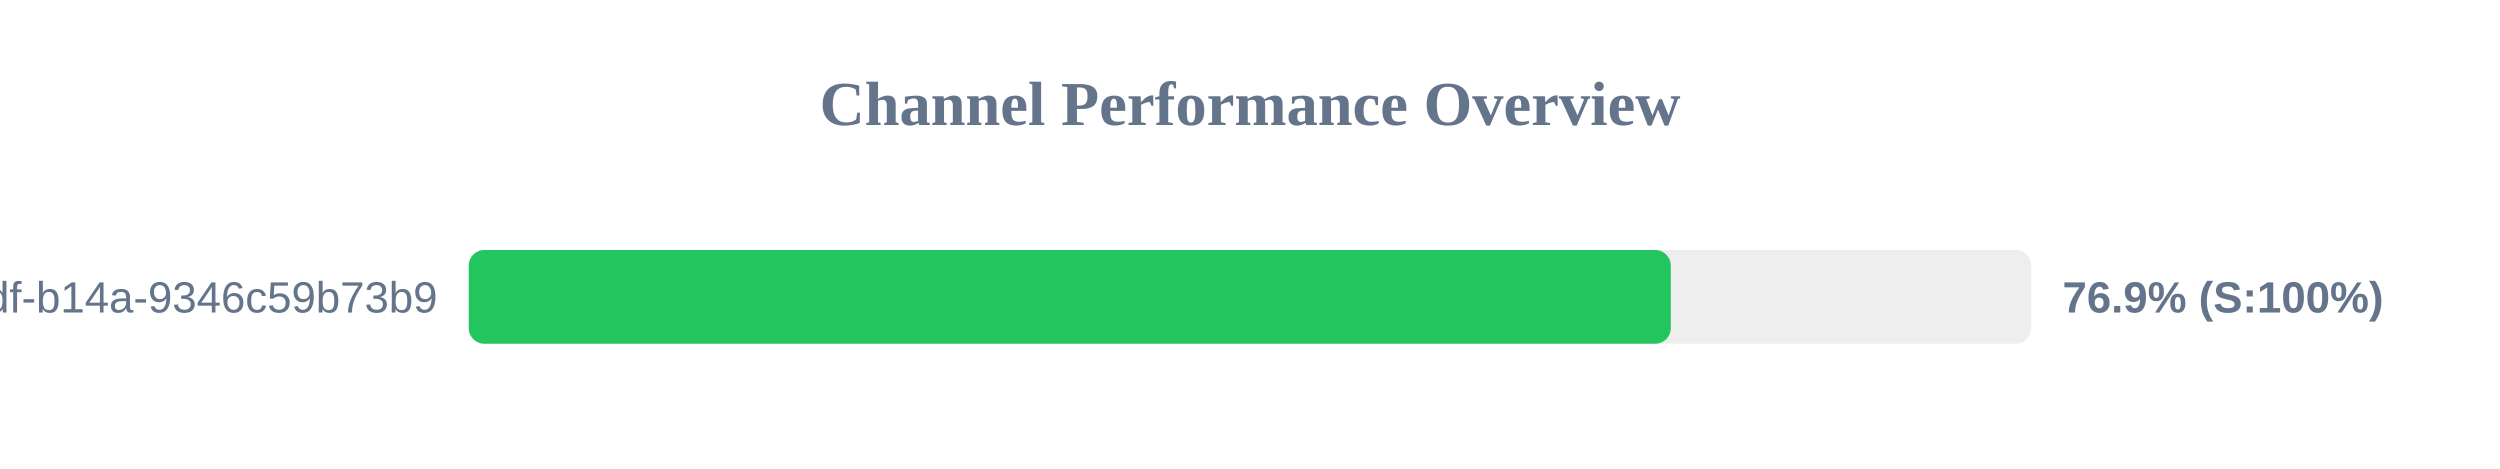
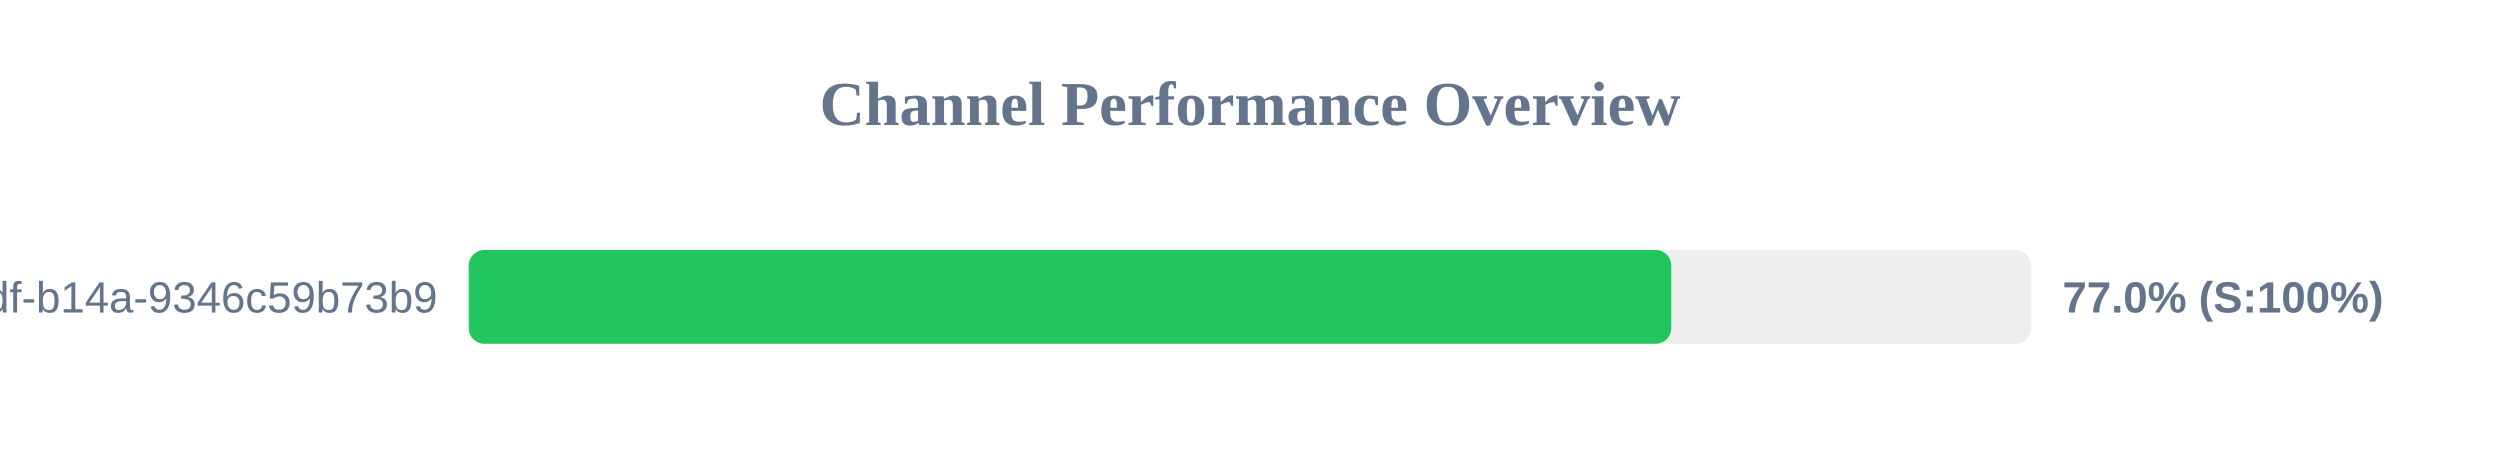
<svg xmlns="http://www.w3.org/2000/svg" width="800" height="150" version="1.1">
  <style>
        .row { font: 14px Arial; fill: #64748b; }
        .score { font: bold 14px Arial; fill: #64748b; }
    </style>
  <text x="400" y="40" text-anchor="middle" font-size="20px" font-weight="bold" fill="#64748b">Channel Performance Overview</text>
  <rect x="150" y="80" width="500" height="30" fill="#eee" rx="5" />
-   <rect x="150" y="80" width="384.65" height="30" fill="#22c55e" rx="5" />
+   <rect x="150" y="80" width="384.8" height="30" fill="#22c55e" rx="5" />
  <text x="140" y="100" text-anchor="end" class="row">?uuid=55ca7a9e-cf90-49df-b14a-9346c59b73b9</text>
-   <text x="660" y="100" text-anchor="start" class="score">76.9% (S:100%)</text>
+   <text x="660" y="100" text-anchor="start" class="score">77.0% (S:100%)</text>
</svg>
